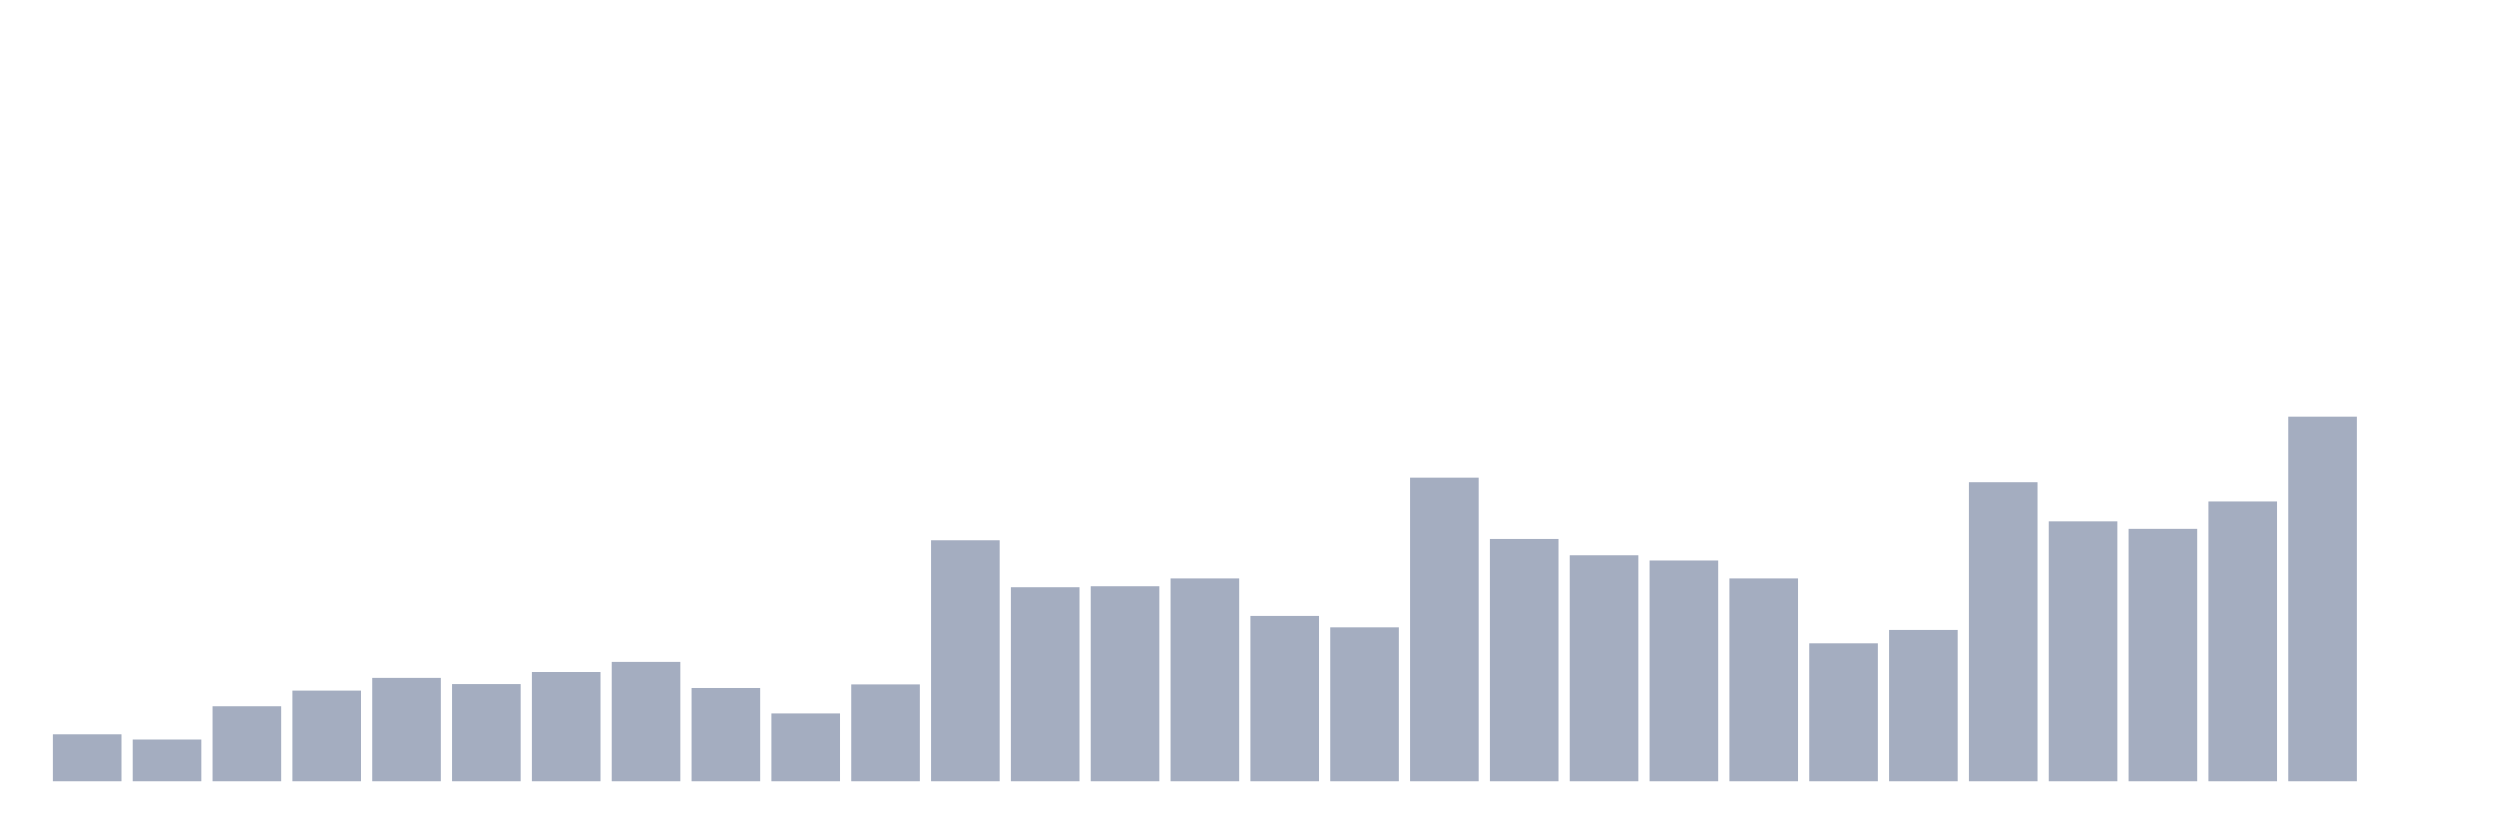
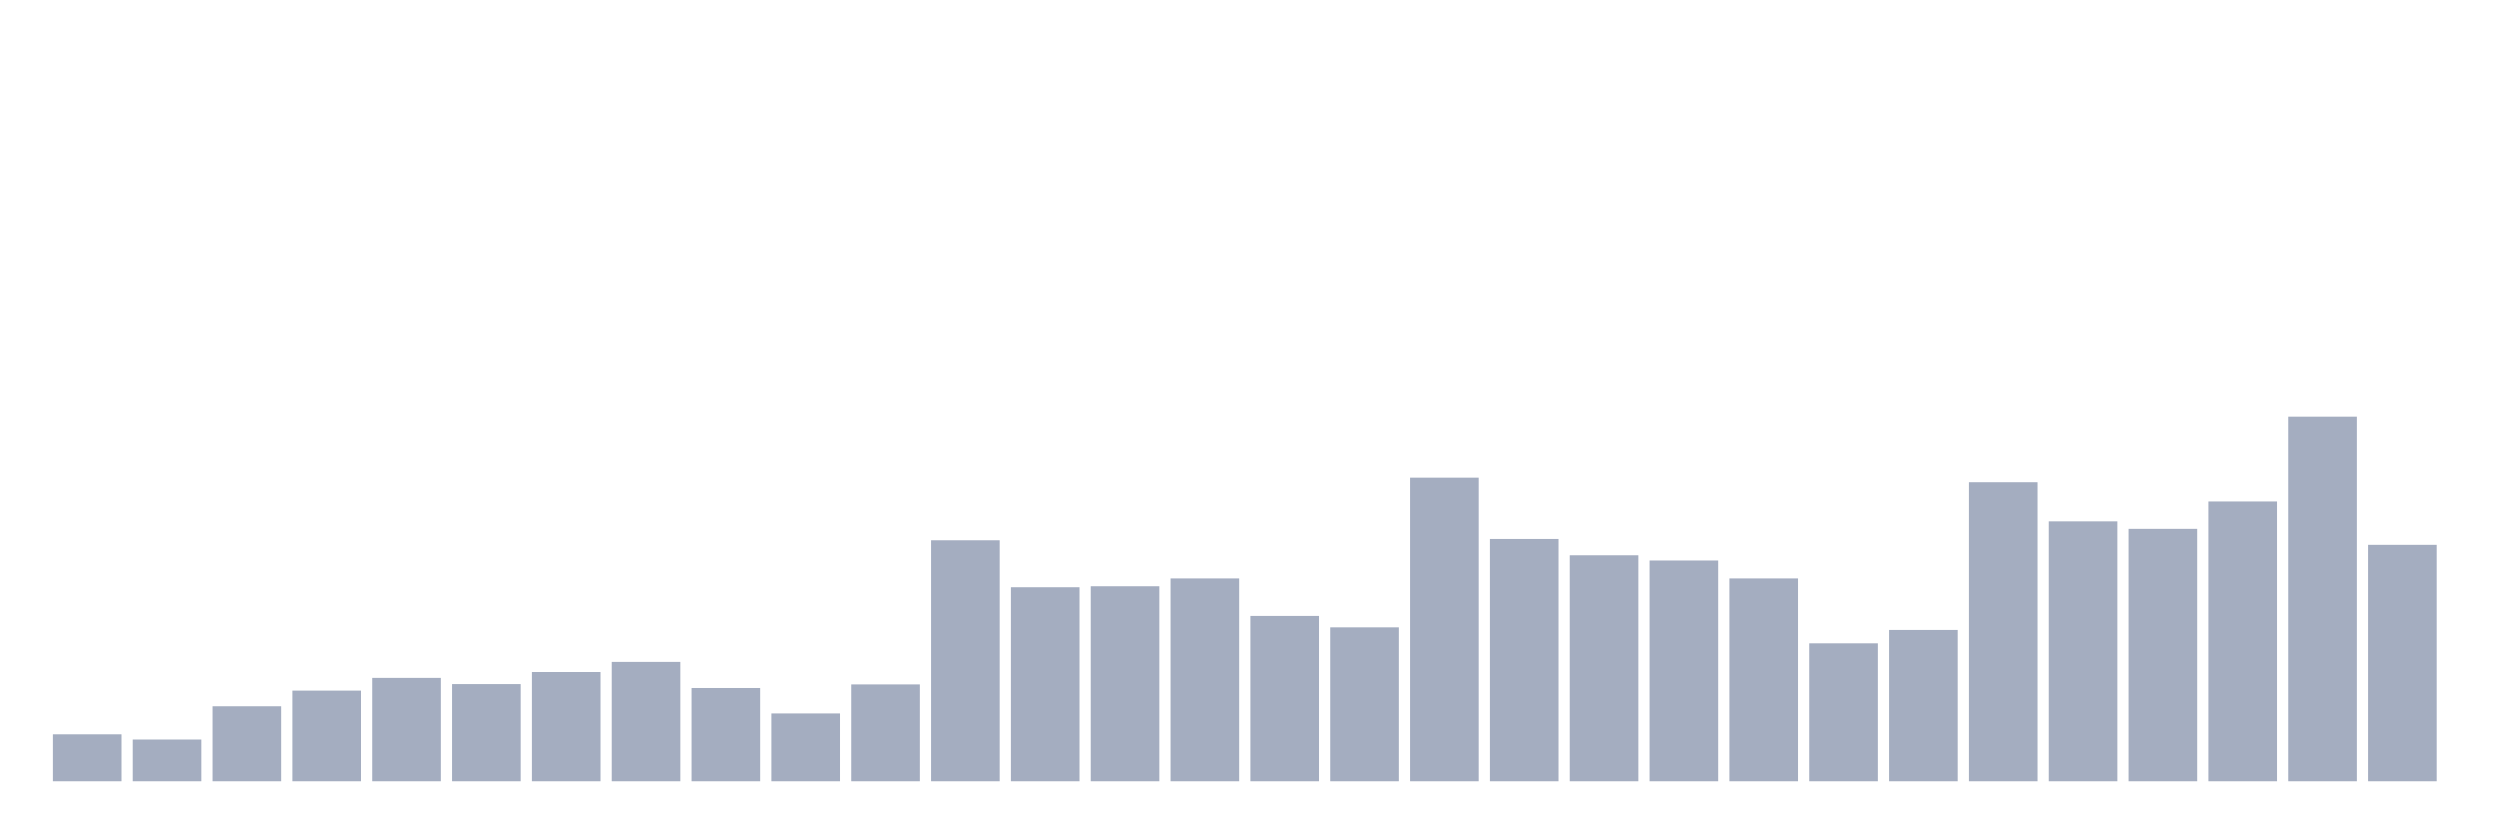
<svg xmlns="http://www.w3.org/2000/svg" viewBox="0 0 480 160">
  <g transform="translate(10,10)">
    <rect class="bar" x="0.153" width="13.175" y="130.984" height="9.016" fill="rgb(164,173,192)" />
    <rect class="bar" x="15.482" width="13.175" y="131.986" height="8.014" fill="rgb(164,173,192)" />
    <rect class="bar" x="30.81" width="13.175" y="125.599" height="14.401" fill="rgb(164,173,192)" />
    <rect class="bar" x="46.138" width="13.175" y="122.594" height="17.406" fill="rgb(164,173,192)" />
    <rect class="bar" x="61.466" width="13.175" y="120.152" height="19.848" fill="rgb(164,173,192)" />
    <rect class="bar" x="76.794" width="13.175" y="121.342" height="18.658" fill="rgb(164,173,192)" />
    <rect class="bar" x="92.123" width="13.175" y="119.025" height="20.975" fill="rgb(164,173,192)" />
    <rect class="bar" x="107.451" width="13.175" y="117.084" height="22.916" fill="rgb(164,173,192)" />
    <rect class="bar" x="122.779" width="13.175" y="122.093" height="17.907" fill="rgb(164,173,192)" />
    <rect class="bar" x="138.107" width="13.175" y="126.977" height="13.023" fill="rgb(164,173,192)" />
    <rect class="bar" x="153.436" width="13.175" y="121.404" height="18.596" fill="rgb(164,173,192)" />
    <rect class="bar" x="168.764" width="13.175" y="93.73" height="46.27" fill="rgb(164,173,192)" />
    <rect class="bar" x="184.092" width="13.175" y="102.746" height="37.254" fill="rgb(164,173,192)" />
    <rect class="bar" x="199.42" width="13.175" y="102.558" height="37.442" fill="rgb(164,173,192)" />
    <rect class="bar" x="214.748" width="13.175" y="101.055" height="38.945" fill="rgb(164,173,192)" />
    <rect class="bar" x="230.077" width="13.175" y="108.256" height="31.744" fill="rgb(164,173,192)" />
    <rect class="bar" x="245.405" width="13.175" y="110.447" height="29.553" fill="rgb(164,173,192)" />
    <rect class="bar" x="260.733" width="13.175" y="81.708" height="58.292" fill="rgb(164,173,192)" />
    <rect class="bar" x="276.061" width="13.175" y="93.479" height="46.521" fill="rgb(164,173,192)" />
    <rect class="bar" x="291.39" width="13.175" y="96.61" height="43.39" fill="rgb(164,173,192)" />
    <rect class="bar" x="306.718" width="13.175" y="97.612" height="42.388" fill="rgb(164,173,192)" />
    <rect class="bar" x="322.046" width="13.175" y="101.055" height="38.945" fill="rgb(164,173,192)" />
    <rect class="bar" x="337.374" width="13.175" y="113.515" height="26.485" fill="rgb(164,173,192)" />
    <rect class="bar" x="352.702" width="13.175" y="110.948" height="29.052" fill="rgb(164,173,192)" />
    <rect class="bar" x="368.031" width="13.175" y="82.585" height="57.415" fill="rgb(164,173,192)" />
    <rect class="bar" x="383.359" width="13.175" y="90.098" height="49.902" fill="rgb(164,173,192)" />
    <rect class="bar" x="398.687" width="13.175" y="91.538" height="48.462" fill="rgb(164,173,192)" />
    <rect class="bar" x="414.015" width="13.175" y="86.279" height="53.721" fill="rgb(164,173,192)" />
    <rect class="bar" x="429.344" width="13.175" y="70" height="70" fill="rgb(164,173,192)" />
-     <rect class="bar" x="444.672" width="13.175" y="140" height="0" fill="rgb(164,173,192)" />
+     <rect class="bar" x="444.672" width="13.175" y="94.606" height="45.394" fill="rgb(164,173,192)" />
  </g>
</svg>
